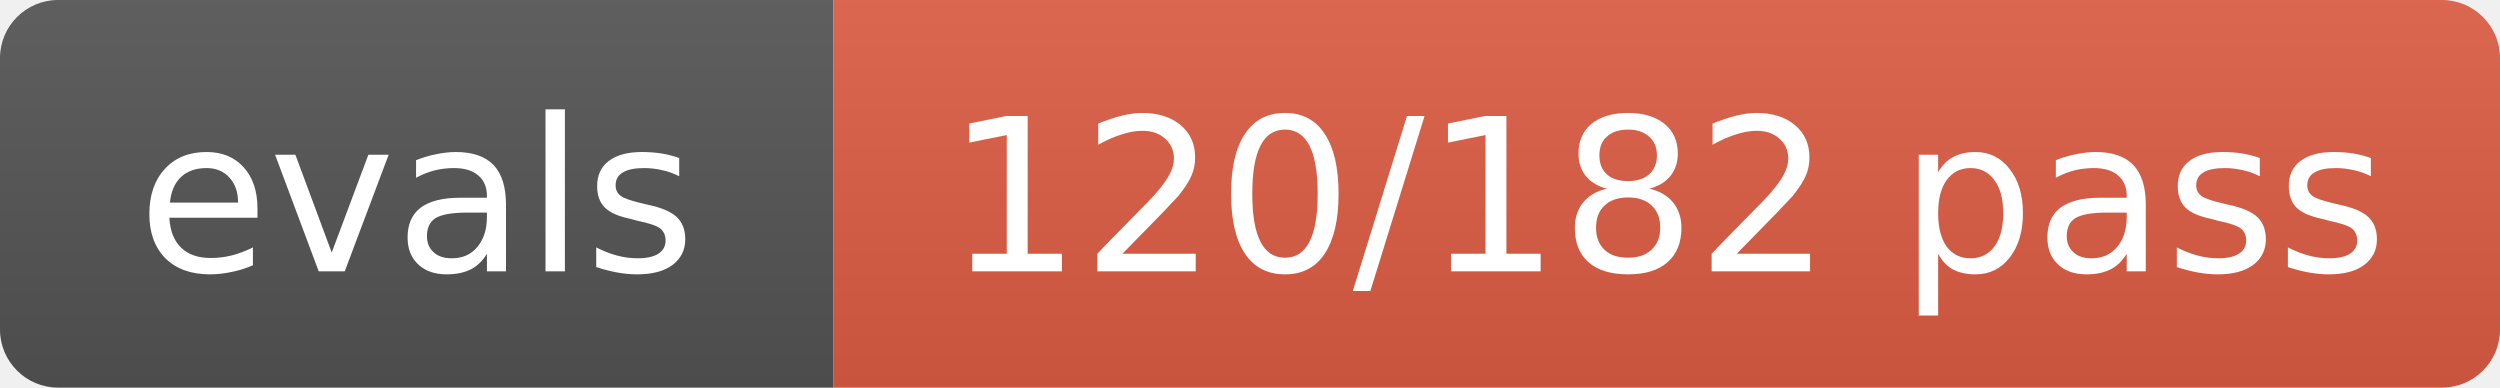
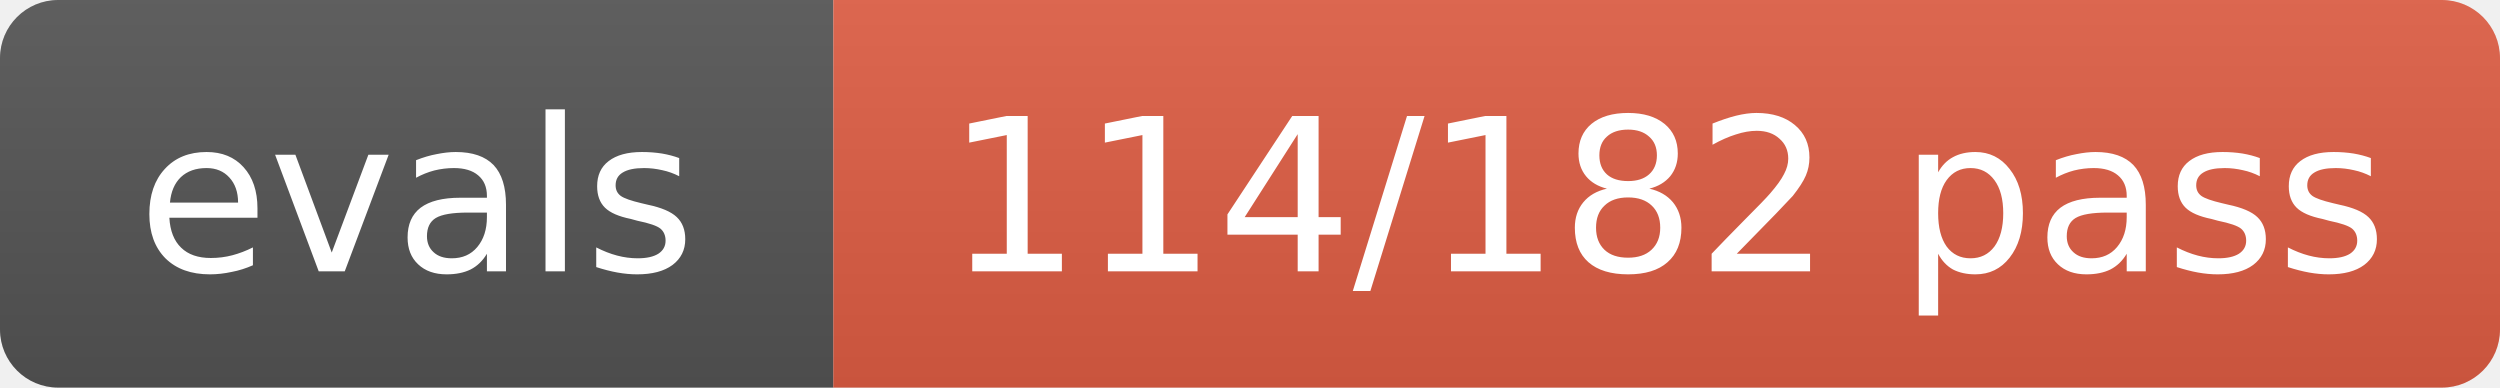
- <svg xmlns="http://www.w3.org/2000/svg" width="129" height="20" role="img" aria-label="evals: 120/182 pass">
+ <svg xmlns="http://www.w3.org/2000/svg" width="129" height="20" role="img" aria-label="evals: 114/182 pass">
  <linearGradient id="s" x2="0" y2="100%">
    <stop offset="0" stop-color="#bbb" stop-opacity=".1" />
    <stop offset="1" stop-opacity=".1" />
  </linearGradient>
  <clipPath id="r">
    <rect width="129" height="20" rx="3" fill="#fff" />
  </clipPath>
  <g clip-path="url(#r)">
    <rect width="43" height="20" fill="#555" />
    <rect x="43" width="86" height="20" fill="#e05d44" />
    <rect width="129" height="20" fill="url(#s)" />
  </g>
  <g fill="#fff" text-anchor="middle" font-size="11" font-family="Verdana,Geneva,DejaVu Sans,sans-serif">
    <text x="21.5" y="14">evals</text>
-     <text x="86.0" y="14">120/182 pass</text>
+     <text x="86.0" y="14">114/182 pass</text>
  </g>
</svg>
